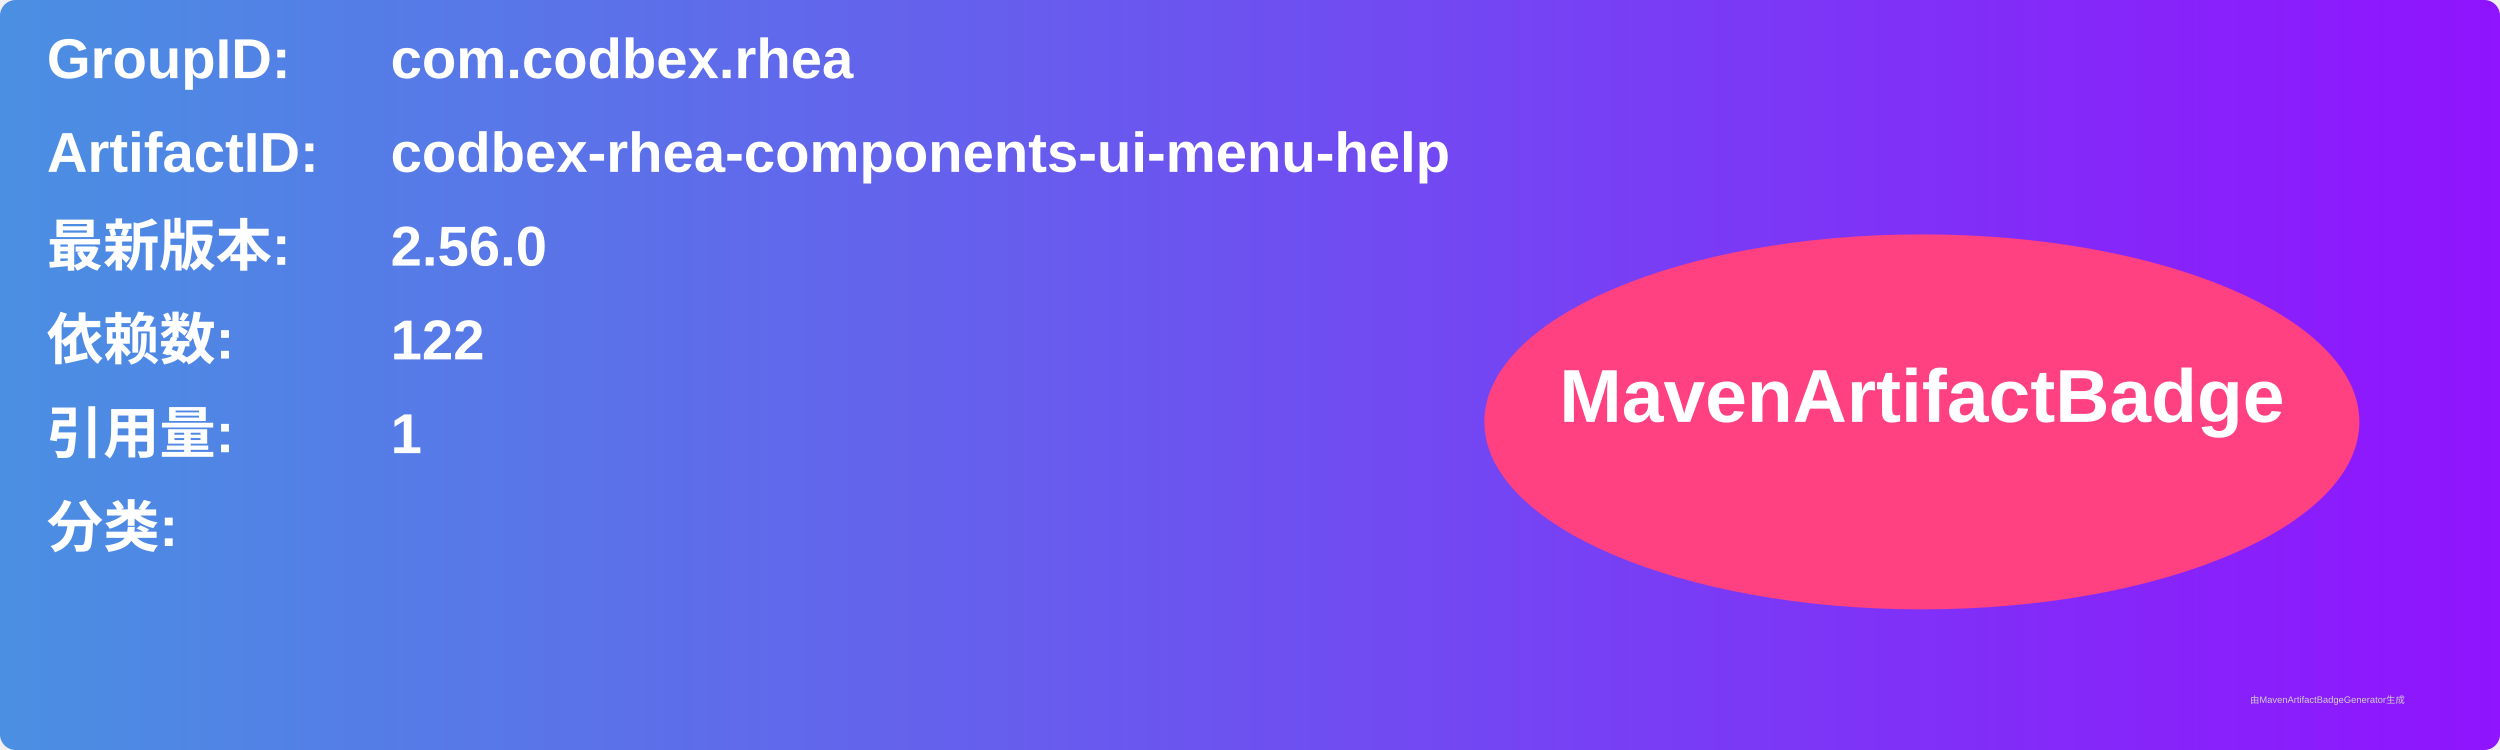
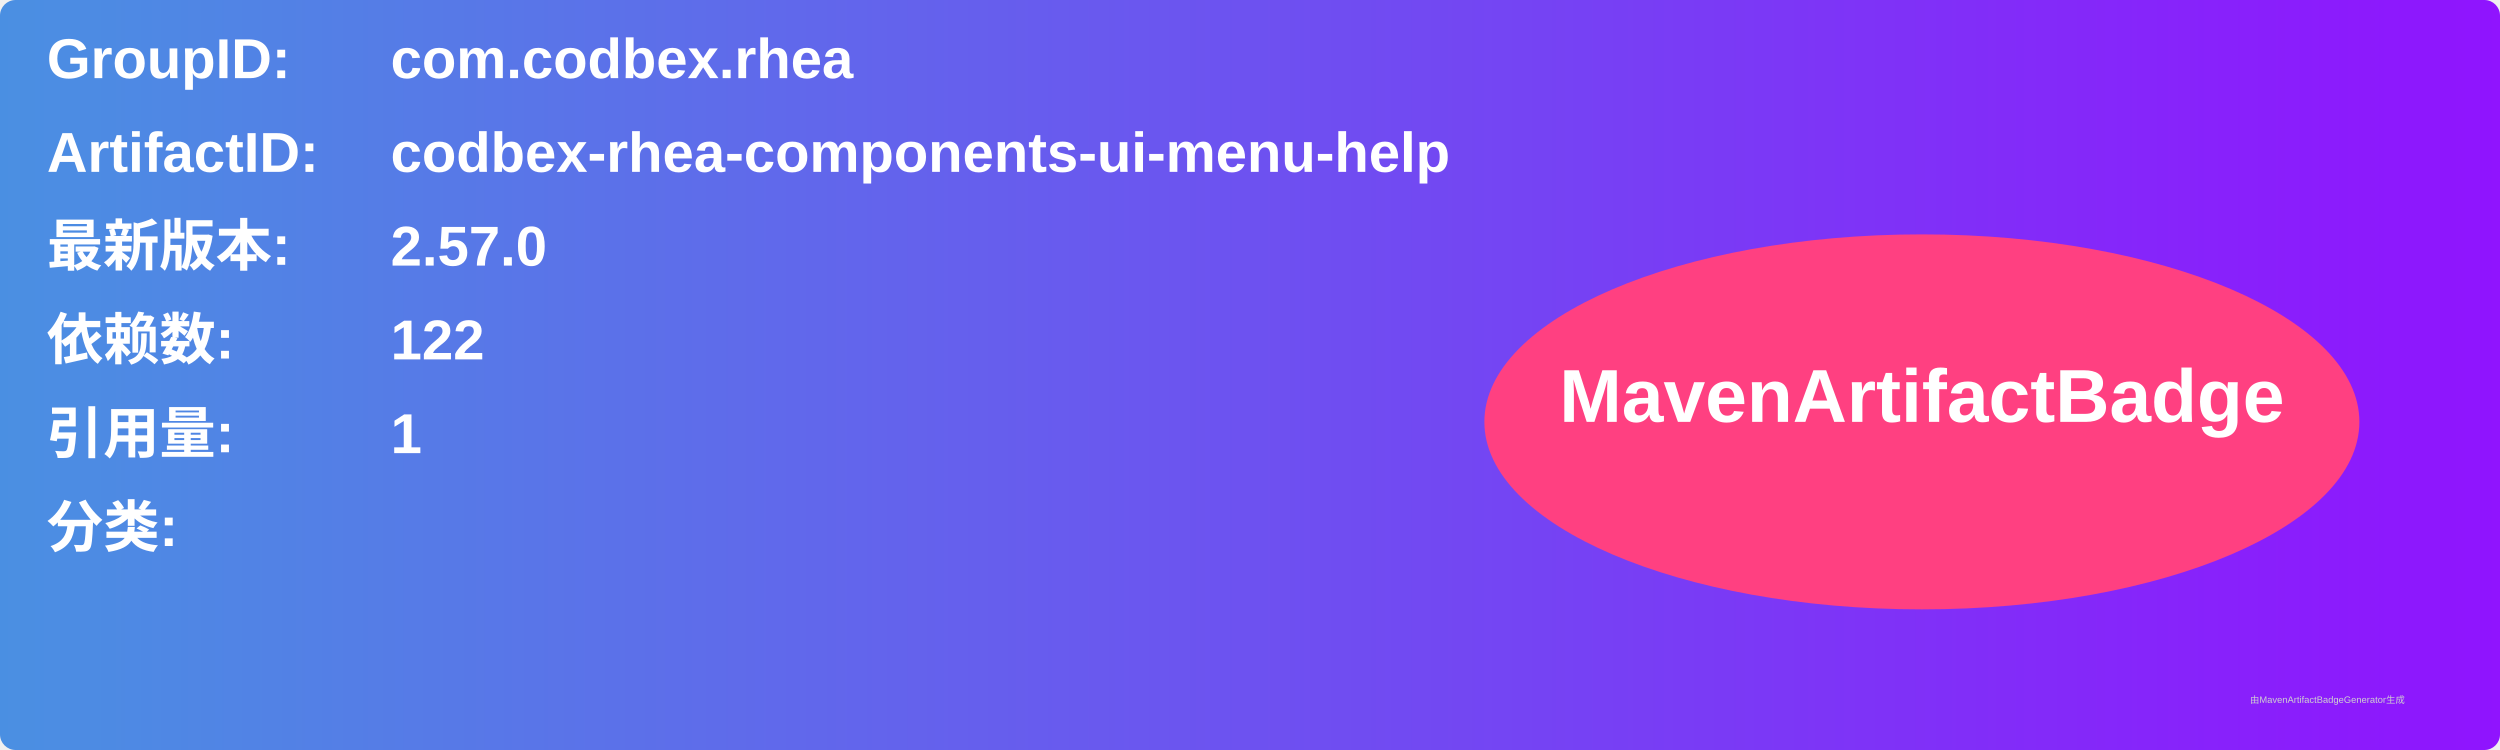
<svg xmlns="http://www.w3.org/2000/svg" width="800" height="240" viewBox="0 0 800 240">
  <linearGradient id="grad" x1="0%" y1="0%" x2="100%" y2="0%">
    <stop offset="0%" stop-color="#4a90e2" />
    <stop offset="100%" stop-color="#9013fe" />
  </linearGradient>
  <rect width="100%" height="100%" rx="5" ry="5" fill="url(#grad)" />
  <g transform="translate(15, 15)">
    <text x="0" y="10" font-family="Arial" font-size="18" fill="white" font-weight="bold" width="260">GroupID:</text>
    <text x="110" y="10" font-family="Arial" font-size="18" fill="white" font-weight="bold" width="460">com.codbex.rhea</text>
    <text x="0" y="40" font-family="Arial" font-size="18" fill="white" font-weight="bold" width="260">ArtifactID:</text>
    <text x="110" y="40" font-family="Arial" font-size="18" fill="white" font-weight="bold" width="460">codbex-rhea-components-ui-menu-help</text>
    <text x="0" y="70" font-family="Arial" font-size="18" fill="white" font-weight="bold">最新版本:</text>
    <text x="110" y="70" font-family="Arial" font-size="18" fill="white" font-weight="bold">
-       <tspan font-weight="bold">2.56.0</tspan>
+       <tspan font-weight="bold">2.57.0</tspan>
    </text>
    <text x="0" y="100" font-family="Arial" font-size="18" fill="white" font-weight="bold">依赖数: </text>
    <text x="110" y="100" font-family="Arial" font-size="18" fill="white">
      <tspan font-weight="bold">122</tspan>
    </text>
    <text x="0" y="130" font-family="Arial" font-size="18" fill="white" font-weight="bold">引用量: </text>
    <text x="110" y="130" font-family="Arial" font-size="18" fill="white">
      <tspan font-weight="bold">1</tspan>
    </text>
    <text x="0" y="160" font-family="Arial" font-size="18" fill="white" font-weight="bold">分类:</text>
    <text x="10" y="190" font-family="Arial" font-size="10" fill="white">
      <tspan font-weight="bold" />
    </text>
    <ellipse cx="600" cy="120" rx="140" ry="60" fill="#ff4081" />
    <text x="600" y="120" text-anchor="middle" font-family="Arial" font-size="24" fill="white" font-weight="bold">MavenArtifactBadge</text>
  </g>
  <text x="720" y="225" font-family="Arial" font-size="3" fill="#d0d0d0">由MavenArtifactBadgeGenerator生成</text>
</svg>
